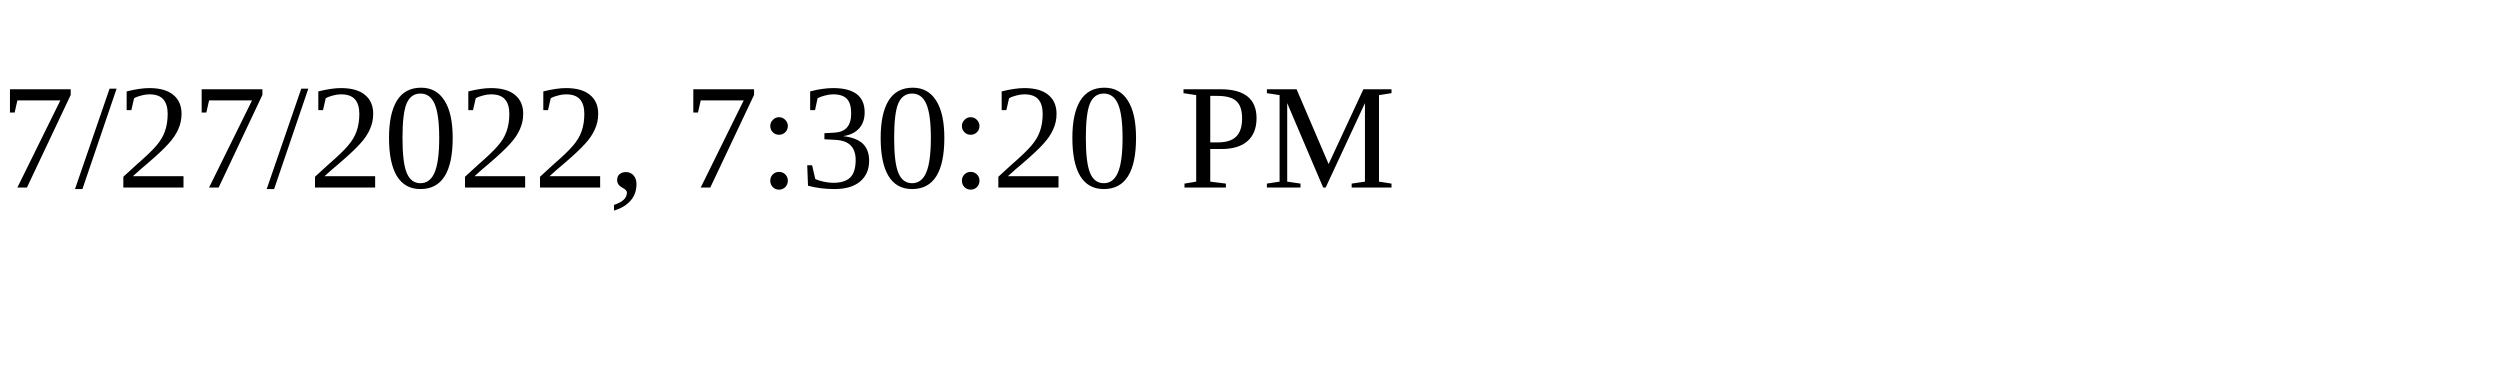
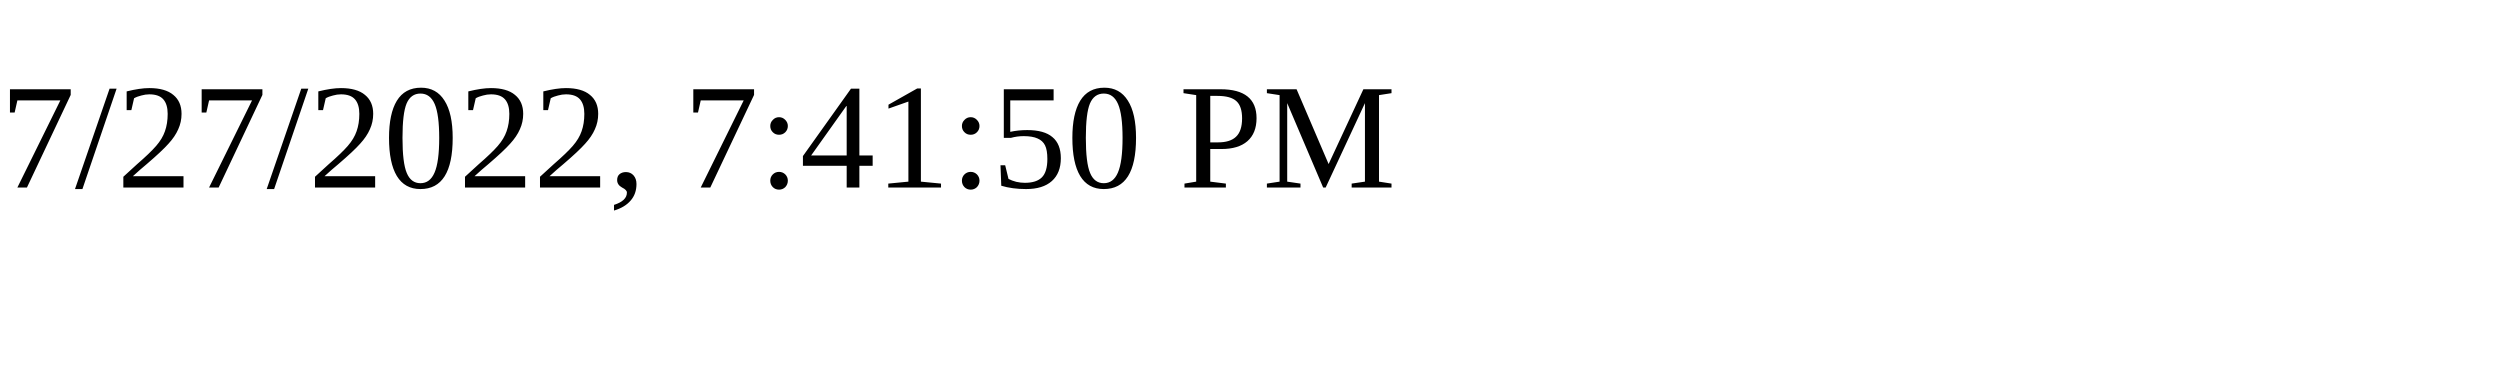
<svg xmlns="http://www.w3.org/2000/svg" height="30" width="200">
-   <text x="0" y="15">7/27/2022, 7:30:20 PM</text>
+   <text x="0" y="15">7/27/2022, 7:41:50 PM</text>
</svg>
